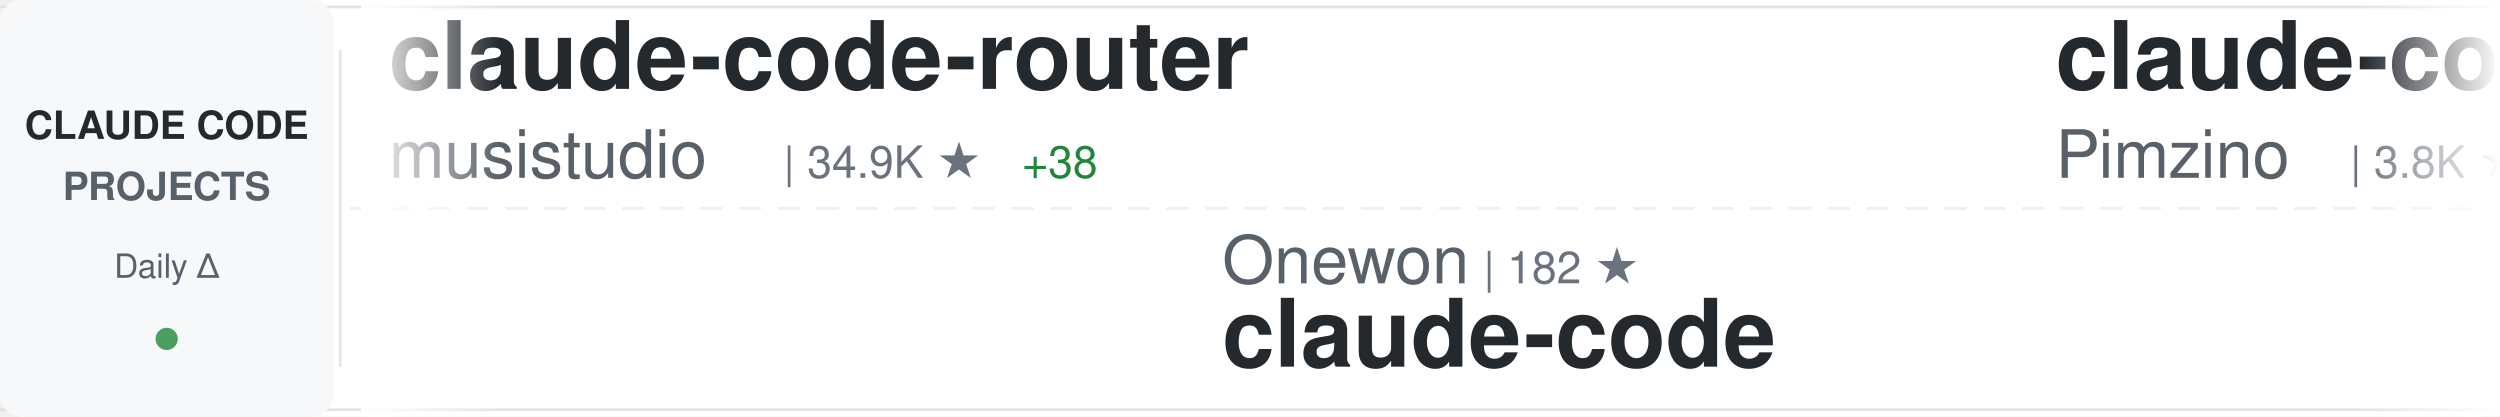
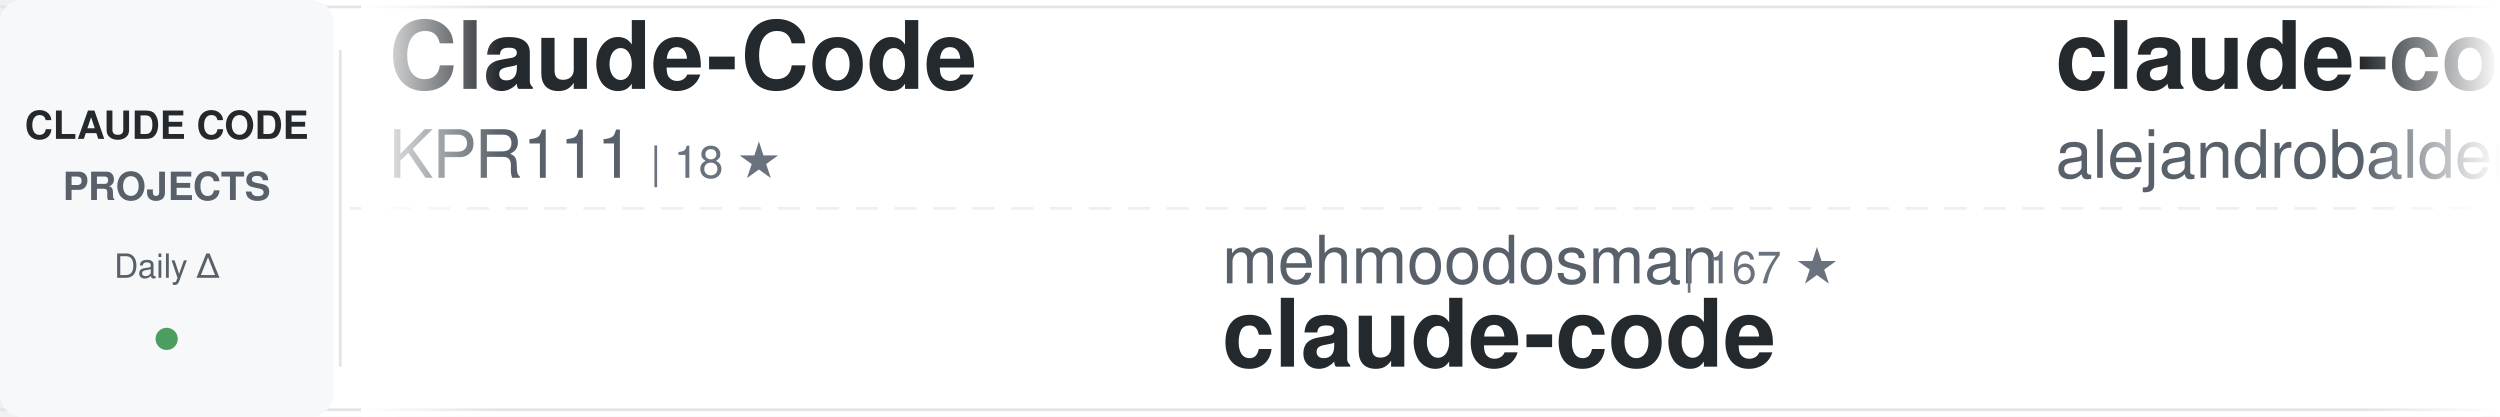
<svg xmlns="http://www.w3.org/2000/svg" width="900" height="150">
  <defs>
    <linearGradient id="awesomeLeftFade" x1="0%" y1="0%" x2="100%" y2="0%">
      <stop offset="0%" style="stop-color:#ffffff;stop-opacity:1" />
      <stop offset="100%" style="stop-color:#ffffff;stop-opacity:0" />
    </linearGradient>
    <linearGradient id="awesomeRightFade" x1="0%" y1="0%" x2="100%" y2="0%">
      <stop offset="0%" style="stop-color:#ffffff;stop-opacity:0" />
      <stop offset="100%" style="stop-color:#ffffff;stop-opacity:1" />
    </linearGradient>
  </defs>
  <rect width="900" height="150" fill="#ffffff" rx="8" />
  <rect x="0" y="2" width="900" height="1" fill="#e1e4e8" />
  <rect x="0" y="147" width="900" height="1" fill="#e1e4e8" />
  <line x1="0" y1="75" x2="900" y2="75" stroke="#e1e4e8" stroke-width="1" stroke-dasharray="8 6" opacity="0.6" />
  <rect x="0" y="0" width="120" height="150" fill="#f6f8fa" rx="8" />
  <text x="60" y="50" font-family="-apple-system, BlinkMacSystemFont, 'Segoe UI', Helvetica, Arial, sans-serif" font-size="14" font-weight="600" fill="#24292e" text-anchor="middle">CLAUDE CODE</text>
  <text x="60" y="72" font-family="-apple-system, BlinkMacSystemFont, 'Segoe UI', Helvetica, Arial, sans-serif" font-size="14" font-weight="600" fill="#586069" text-anchor="middle">PROJECTS</text>
  <text x="60" y="100" font-family="-apple-system, BlinkMacSystemFont, 'Segoe UI', Helvetica, Arial, sans-serif" font-size="12" font-weight="500" fill="#586069" text-anchor="middle">Daily Δ</text>
  <circle cx="60" cy="122" r="4" fill="#22863a" opacity="0.8" />
  <rect x="122" y="18" width="1" height="114" fill="#e1e4e8" />
  <clipPath id="awesomeTickerClip">
    <rect x="130" y="0" width="770" height="150" />
  </clipPath>
  <g clip-path="url(#awesomeTickerClip)">
    <g id="awesomeTickerItems">
      <animateTransform attributeName="transform" attributeType="XML" type="translate" from="0 0" to="-3000 0" dur="54s" repeatCount="indefinite" />
      <g transform="translate(0, 0)">
-         <text x="140" y="32" font-family="-apple-system, BlinkMacSystemFont, 'Segoe UI', Helvetica, Arial, sans-serif" font-size="34" font-weight="600" fill="#24292e">claude-code-router</text>
-         <text x="140" y="64" font-family="-apple-system, BlinkMacSystemFont, 'Segoe UI', Helvetica, Arial, sans-serif" font-size="24" font-weight="400" fill="#586069">musistudio</text>
-         <text x="282" y="64" font-family="-apple-system, BlinkMacSystemFont, 'Segoe UI', Helvetica, Arial, sans-serif" font-size="16" font-weight="500" fill="#6a737d">| 34.9K ★</text>
-         <text x="368" y="64" font-family="-apple-system, BlinkMacSystemFont, 'Segoe UI', Helvetica, Arial, sans-serif" font-size="16" font-weight="500" fill="#22863a"> +38</text>
+         <text x="140" y="32" font-family="-apple-system, BlinkMacSystemFont, 'Segoe UI', Helvetica, Arial, sans-serif" font-size="34" font-weight="600" fill="#24292e">Claude-Code</text>
+         <text x="140" y="64" font-family="-apple-system, BlinkMacSystemFont, 'Segoe UI', Helvetica, Arial, sans-serif" font-size="24" font-weight="400" fill="#586069">KPR111</text>
+         <text x="234" y="64" font-family="-apple-system, BlinkMacSystemFont, 'Segoe UI', Helvetica, Arial, sans-serif" font-size="16" font-weight="500" fill="#6a737d">| 18 ★</text>
      </g>
      <g transform="translate(300, 0)">
-         <text x="140" y="102" font-family="-apple-system, BlinkMacSystemFont, 'Segoe UI', Helvetica, Arial, sans-serif" font-size="24" font-weight="400" fill="#586069">Onewon</text>
-         <text x="234" y="102" font-family="-apple-system, BlinkMacSystemFont, 'Segoe UI', Helvetica, Arial, sans-serif" font-size="16" font-weight="500" fill="#6a737d">| 182 ★</text>
+         <text x="140" y="102" font-family="-apple-system, BlinkMacSystemFont, 'Segoe UI', Helvetica, Arial, sans-serif" font-size="24" font-weight="400" fill="#586069">mehmoodosman</text>
+         <text x="306" y="102" font-family="-apple-system, BlinkMacSystemFont, 'Segoe UI', Helvetica, Arial, sans-serif" font-size="16" font-weight="500" fill="#6a737d">| 167 ★</text>
        <text x="140" y="132" font-family="-apple-system, BlinkMacSystemFont, 'Segoe UI', Helvetica, Arial, sans-serif" font-size="34" font-weight="600" fill="#24292e">claude-code</text>
      </g>
      <g transform="translate(600, 0)">
-         <text x="140" y="32" font-family="-apple-system, BlinkMacSystemFont, 'Segoe UI', Helvetica, Arial, sans-serif" font-size="34" font-weight="600" fill="#24292e">claude-code-spec-workflo...</text>
-         <text x="140" y="64" font-family="-apple-system, BlinkMacSystemFont, 'Segoe UI', Helvetica, Arial, sans-serif" font-size="24" font-weight="400" fill="#586069">Pimzino</text>
-         <text x="246" y="64" font-family="-apple-system, BlinkMacSystemFont, 'Segoe UI', Helvetica, Arial, sans-serif" font-size="16" font-weight="500" fill="#6a737d">| 3.8K ★</text>
-         <text x="323" y="64" font-family="-apple-system, BlinkMacSystemFont, 'Segoe UI', Helvetica, Arial, sans-serif" font-size="16" font-weight="500" fill="#22863a"> +2</text>
+         <text x="140" y="32" font-family="-apple-system, BlinkMacSystemFont, 'Segoe UI', Helvetica, Arial, sans-serif" font-size="34" font-weight="600" fill="#24292e">claude-code-from-source</text>
+         <text x="140" y="64" font-family="-apple-system, BlinkMacSystemFont, 'Segoe UI', Helvetica, Arial, sans-serif" font-size="24" font-weight="400" fill="#586069">alejandrobalderas</text>
+         <text x="366" y="64" font-family="-apple-system, BlinkMacSystemFont, 'Segoe UI', Helvetica, Arial, sans-serif" font-size="16" font-weight="500" fill="#6a737d">| 2.2K ★</text>
+         <text x="443" y="64" font-family="-apple-system, BlinkMacSystemFont, 'Segoe UI', Helvetica, Arial, sans-serif" font-size="16" font-weight="500" fill="#22863a"> +3</text>
      </g>
      <g transform="translate(900, 0)">
-         <text x="140" y="102" font-family="-apple-system, BlinkMacSystemFont, 'Segoe UI', Helvetica, Arial, sans-serif" font-size="24" font-weight="400" fill="#586069">xorespesp</text>
-         <text x="270" y="102" font-family="-apple-system, BlinkMacSystemFont, 'Segoe UI', Helvetica, Arial, sans-serif" font-size="16" font-weight="500" fill="#6a737d">| 226 ★</text>
-         <text x="338" y="102" font-family="-apple-system, BlinkMacSystemFont, 'Segoe UI', Helvetica, Arial, sans-serif" font-size="16" font-weight="500" fill="#22863a"> +1</text>
-         <text x="140" y="132" font-family="-apple-system, BlinkMacSystemFont, 'Segoe UI', Helvetica, Arial, sans-serif" font-size="34" font-weight="600" fill="#24292e">claude-code</text>
+         <text x="140" y="102" font-family="-apple-system, BlinkMacSystemFont, 'Segoe UI', Helvetica, Arial, sans-serif" font-size="24" font-weight="400" fill="#586069">frankbria</text>
+         <text x="270" y="102" font-family="-apple-system, BlinkMacSystemFont, 'Segoe UI', Helvetica, Arial, sans-serif" font-size="16" font-weight="500" fill="#6a737d">| 9.3K ★</text>
+         <text x="347" y="102" font-family="-apple-system, BlinkMacSystemFont, 'Segoe UI', Helvetica, Arial, sans-serif" font-size="16" font-weight="500" fill="#22863a"> +4</text>
+         <text x="140" y="132" font-family="-apple-system, BlinkMacSystemFont, 'Segoe UI', Helvetica, Arial, sans-serif" font-size="34" font-weight="600" fill="#24292e">ralph-claude-code</text>
      </g>
      <g transform="translate(1200, 0)">
-         <text x="140" y="32" font-family="-apple-system, BlinkMacSystemFont, 'Segoe UI', Helvetica, Arial, sans-serif" font-size="34" font-weight="600" fill="#24292e">claude-code-plugins-plus...</text>
-         <text x="140" y="64" font-family="-apple-system, BlinkMacSystemFont, 'Segoe UI', Helvetica, Arial, sans-serif" font-size="24" font-weight="400" fill="#586069">jeremylongshore</text>
-         <text x="342" y="64" font-family="-apple-system, BlinkMacSystemFont, 'Segoe UI', Helvetica, Arial, sans-serif" font-size="16" font-weight="500" fill="#6a737d">| 2.4K ★</text>
-         <text x="419" y="64" font-family="-apple-system, BlinkMacSystemFont, 'Segoe UI', Helvetica, Arial, sans-serif" font-size="16" font-weight="500" fill="#22863a"> +7</text>
+         <text x="140" y="32" font-family="-apple-system, BlinkMacSystemFont, 'Segoe UI', Helvetica, Arial, sans-serif" font-size="34" font-weight="600" fill="#24292e">Claude-Code-Source-Study</text>
+         <text x="140" y="64" font-family="-apple-system, BlinkMacSystemFont, 'Segoe UI', Helvetica, Arial, sans-serif" font-size="24" font-weight="400" fill="#586069">luyao618</text>
+         <text x="258" y="64" font-family="-apple-system, BlinkMacSystemFont, 'Segoe UI', Helvetica, Arial, sans-serif" font-size="16" font-weight="500" fill="#6a737d">| 1.5K ★</text>
+         <text x="335" y="64" font-family="-apple-system, BlinkMacSystemFont, 'Segoe UI', Helvetica, Arial, sans-serif" font-size="16" font-weight="500" fill="#22863a"> +5</text>
      </g>
      <g transform="translate(1500, 0)">
-         <text x="140" y="102" font-family="-apple-system, BlinkMacSystemFont, 'Segoe UI', Helvetica, Arial, sans-serif" font-size="24" font-weight="400" fill="#586069">anthropics</text>
-         <text x="282" y="102" font-family="-apple-system, BlinkMacSystemFont, 'Segoe UI', Helvetica, Arial, sans-serif" font-size="16" font-weight="500" fill="#6a737d">| 8.0K ★</text>
-         <text x="359" y="102" font-family="-apple-system, BlinkMacSystemFont, 'Segoe UI', Helvetica, Arial, sans-serif" font-size="16" font-weight="500" fill="#22863a"> +17</text>
-         <text x="140" y="132" font-family="-apple-system, BlinkMacSystemFont, 'Segoe UI', Helvetica, Arial, sans-serif" font-size="34" font-weight="600" fill="#24292e">claude-code-action</text>
+         <text x="140" y="102" font-family="-apple-system, BlinkMacSystemFont, 'Segoe UI', Helvetica, Arial, sans-serif" font-size="24" font-weight="400" fill="#586069">nicedreamzapp</text>
+         <text x="318" y="102" font-family="-apple-system, BlinkMacSystemFont, 'Segoe UI', Helvetica, Arial, sans-serif" font-size="16" font-weight="500" fill="#6a737d">| 2.7K ★</text>
+         <text x="395" y="102" font-family="-apple-system, BlinkMacSystemFont, 'Segoe UI', Helvetica, Arial, sans-serif" font-size="16" font-weight="500" fill="#22863a"> +9</text>
+         <text x="140" y="132" font-family="-apple-system, BlinkMacSystemFont, 'Segoe UI', Helvetica, Arial, sans-serif" font-size="34" font-weight="600" fill="#24292e">claude-code-local</text>
      </g>
      <g transform="translate(1800, 0)">
-         <text x="140" y="32" font-family="-apple-system, BlinkMacSystemFont, 'Segoe UI', Helvetica, Arial, sans-serif" font-size="34" font-weight="600" fill="#24292e">claude-code-analysis</text>
-         <text x="140" y="64" font-family="-apple-system, BlinkMacSystemFont, 'Segoe UI', Helvetica, Arial, sans-serif" font-size="24" font-weight="400" fill="#586069">liuup</text>
-         <text x="222" y="64" font-family="-apple-system, BlinkMacSystemFont, 'Segoe UI', Helvetica, Arial, sans-serif" font-size="16" font-weight="500" fill="#6a737d">| 3.1K ★</text>
-         <text x="299" y="64" font-family="-apple-system, BlinkMacSystemFont, 'Segoe UI', Helvetica, Arial, sans-serif" font-size="16" font-weight="500" fill="#22863a"> +23</text>
+         <text x="140" y="32" font-family="-apple-system, BlinkMacSystemFont, 'Segoe UI', Helvetica, Arial, sans-serif" font-size="34" font-weight="600" fill="#24292e">claude-code-telegram</text>
+         <text x="140" y="64" font-family="-apple-system, BlinkMacSystemFont, 'Segoe UI', Helvetica, Arial, sans-serif" font-size="24" font-weight="400" fill="#586069">RichardAtCT</text>
+         <text x="294" y="64" font-family="-apple-system, BlinkMacSystemFont, 'Segoe UI', Helvetica, Arial, sans-serif" font-size="16" font-weight="500" fill="#6a737d">| 2.7K ★</text>
+         <text x="371" y="64" font-family="-apple-system, BlinkMacSystemFont, 'Segoe UI', Helvetica, Arial, sans-serif" font-size="16" font-weight="500" fill="#22863a"> +3</text>
      </g>
      <g transform="translate(2100, 0)">
-         <text x="140" y="102" font-family="-apple-system, BlinkMacSystemFont, 'Segoe UI', Helvetica, Arial, sans-serif" font-size="24" font-weight="400" fill="#586069">Piebald-AI</text>
-         <text x="282" y="102" font-family="-apple-system, BlinkMacSystemFont, 'Segoe UI', Helvetica, Arial, sans-serif" font-size="16" font-weight="500" fill="#6a737d">| 10.9K ★</text>
-         <text x="368" y="102" font-family="-apple-system, BlinkMacSystemFont, 'Segoe UI', Helvetica, Arial, sans-serif" font-size="16" font-weight="500" fill="#22863a"> +34</text>
-         <text x="140" y="132" font-family="-apple-system, BlinkMacSystemFont, 'Segoe UI', Helvetica, Arial, sans-serif" font-size="34" font-weight="600" fill="#24292e">claude-code-system-promp...</text>
+         <text x="140" y="102" font-family="-apple-system, BlinkMacSystemFont, 'Segoe UI', Helvetica, Arial, sans-serif" font-size="24" font-weight="400" fill="#586069">Yuyz0112</text>
+         <text x="258" y="102" font-family="-apple-system, BlinkMacSystemFont, 'Segoe UI', Helvetica, Arial, sans-serif" font-size="16" font-weight="500" fill="#6a737d">| 2.4K ★</text>
+         <text x="140" y="132" font-family="-apple-system, BlinkMacSystemFont, 'Segoe UI', Helvetica, Arial, sans-serif" font-size="34" font-weight="600" fill="#24292e">claude-code-reverse</text>
      </g>
      <g transform="translate(2400, 0)">
-         <text x="140" y="32" font-family="-apple-system, BlinkMacSystemFont, 'Segoe UI', Helvetica, Arial, sans-serif" font-size="34" font-weight="600" fill="#24292e">claude-coder</text>
-         <text x="140" y="64" font-family="-apple-system, BlinkMacSystemFont, 'Segoe UI', Helvetica, Arial, sans-serif" font-size="24" font-weight="400" fill="#586069">kodu-ai</text>
-         <text x="246" y="64" font-family="-apple-system, BlinkMacSystemFont, 'Segoe UI', Helvetica, Arial, sans-serif" font-size="16" font-weight="500" fill="#6a737d">| 5.3K ★</text>
+         <text x="140" y="32" font-family="-apple-system, BlinkMacSystemFont, 'Segoe UI', Helvetica, Arial, sans-serif" font-size="34" font-weight="600" fill="#24292e">CLIProxyAPI</text>
+         <text x="140" y="64" font-family="-apple-system, BlinkMacSystemFont, 'Segoe UI', Helvetica, Arial, sans-serif" font-size="24" font-weight="400" fill="#586069">router-for-me</text>
+         <text x="318" y="64" font-family="-apple-system, BlinkMacSystemFont, 'Segoe UI', Helvetica, Arial, sans-serif" font-size="16" font-weight="500" fill="#6a737d">| 37.2K ★</text>
+         <text x="404" y="64" font-family="-apple-system, BlinkMacSystemFont, 'Segoe UI', Helvetica, Arial, sans-serif" font-size="16" font-weight="500" fill="#22863a"> +135</text>
      </g>
      <g transform="translate(2700, 0)">
-         <text x="140" y="102" font-family="-apple-system, BlinkMacSystemFont, 'Segoe UI', Helvetica, Arial, sans-serif" font-size="24" font-weight="400" fill="#586069">AICoderTudou</text>
-         <text x="306" y="102" font-family="-apple-system, BlinkMacSystemFont, 'Segoe UI', Helvetica, Arial, sans-serif" font-size="16" font-weight="500" fill="#6a737d">| 500 ★</text>
-         <text x="140" y="132" font-family="-apple-system, BlinkMacSystemFont, 'Segoe UI', Helvetica, Arial, sans-serif" font-size="34" font-weight="600" fill="#24292e">claude-code-tudou</text>
+         <text x="140" y="102" font-family="-apple-system, BlinkMacSystemFont, 'Segoe UI', Helvetica, Arial, sans-serif" font-size="24" font-weight="400" fill="#586069">SeemSeam</text>
+         <text x="258" y="102" font-family="-apple-system, BlinkMacSystemFont, 'Segoe UI', Helvetica, Arial, sans-serif" font-size="16" font-weight="500" fill="#6a737d">| 2.9K ★</text>
+         <text x="335" y="102" font-family="-apple-system, BlinkMacSystemFont, 'Segoe UI', Helvetica, Arial, sans-serif" font-size="16" font-weight="500" fill="#22863a"> +9</text>
+         <text x="140" y="132" font-family="-apple-system, BlinkMacSystemFont, 'Segoe UI', Helvetica, Arial, sans-serif" font-size="34" font-weight="600" fill="#24292e">claude_codex_bridge</text>
      </g>
      <g transform="translate(3000, 0)">
-         <text x="140" y="32" font-family="-apple-system, BlinkMacSystemFont, 'Segoe UI', Helvetica, Arial, sans-serif" font-size="34" font-weight="600" fill="#24292e">claude-code-router</text>
-         <text x="140" y="64" font-family="-apple-system, BlinkMacSystemFont, 'Segoe UI', Helvetica, Arial, sans-serif" font-size="24" font-weight="400" fill="#586069">musistudio</text>
-         <text x="282" y="64" font-family="-apple-system, BlinkMacSystemFont, 'Segoe UI', Helvetica, Arial, sans-serif" font-size="16" font-weight="500" fill="#6a737d">| 34.9K ★</text>
-         <text x="368" y="64" font-family="-apple-system, BlinkMacSystemFont, 'Segoe UI', Helvetica, Arial, sans-serif" font-size="16" font-weight="500" fill="#22863a"> +38</text>
+         <text x="140" y="32" font-family="-apple-system, BlinkMacSystemFont, 'Segoe UI', Helvetica, Arial, sans-serif" font-size="34" font-weight="600" fill="#24292e">Claude-Code</text>
+         <text x="140" y="64" font-family="-apple-system, BlinkMacSystemFont, 'Segoe UI', Helvetica, Arial, sans-serif" font-size="24" font-weight="400" fill="#586069">KPR111</text>
+         <text x="234" y="64" font-family="-apple-system, BlinkMacSystemFont, 'Segoe UI', Helvetica, Arial, sans-serif" font-size="16" font-weight="500" fill="#6a737d">| 18 ★</text>
      </g>
      <g transform="translate(3300, 0)">
-         <text x="140" y="102" font-family="-apple-system, BlinkMacSystemFont, 'Segoe UI', Helvetica, Arial, sans-serif" font-size="24" font-weight="400" fill="#586069">Onewon</text>
-         <text x="234" y="102" font-family="-apple-system, BlinkMacSystemFont, 'Segoe UI', Helvetica, Arial, sans-serif" font-size="16" font-weight="500" fill="#6a737d">| 182 ★</text>
+         <text x="140" y="102" font-family="-apple-system, BlinkMacSystemFont, 'Segoe UI', Helvetica, Arial, sans-serif" font-size="24" font-weight="400" fill="#586069">mehmoodosman</text>
+         <text x="306" y="102" font-family="-apple-system, BlinkMacSystemFont, 'Segoe UI', Helvetica, Arial, sans-serif" font-size="16" font-weight="500" fill="#6a737d">| 167 ★</text>
        <text x="140" y="132" font-family="-apple-system, BlinkMacSystemFont, 'Segoe UI', Helvetica, Arial, sans-serif" font-size="34" font-weight="600" fill="#24292e">claude-code</text>
      </g>
      <g transform="translate(3600, 0)">
-         <text x="140" y="32" font-family="-apple-system, BlinkMacSystemFont, 'Segoe UI', Helvetica, Arial, sans-serif" font-size="34" font-weight="600" fill="#24292e">claude-code-spec-workflo...</text>
-         <text x="140" y="64" font-family="-apple-system, BlinkMacSystemFont, 'Segoe UI', Helvetica, Arial, sans-serif" font-size="24" font-weight="400" fill="#586069">Pimzino</text>
-         <text x="246" y="64" font-family="-apple-system, BlinkMacSystemFont, 'Segoe UI', Helvetica, Arial, sans-serif" font-size="16" font-weight="500" fill="#6a737d">| 3.8K ★</text>
-         <text x="323" y="64" font-family="-apple-system, BlinkMacSystemFont, 'Segoe UI', Helvetica, Arial, sans-serif" font-size="16" font-weight="500" fill="#22863a"> +2</text>
+         <text x="140" y="32" font-family="-apple-system, BlinkMacSystemFont, 'Segoe UI', Helvetica, Arial, sans-serif" font-size="34" font-weight="600" fill="#24292e">claude-code-from-source</text>
+         <text x="140" y="64" font-family="-apple-system, BlinkMacSystemFont, 'Segoe UI', Helvetica, Arial, sans-serif" font-size="24" font-weight="400" fill="#586069">alejandrobalderas</text>
+         <text x="366" y="64" font-family="-apple-system, BlinkMacSystemFont, 'Segoe UI', Helvetica, Arial, sans-serif" font-size="16" font-weight="500" fill="#6a737d">| 2.2K ★</text>
+         <text x="443" y="64" font-family="-apple-system, BlinkMacSystemFont, 'Segoe UI', Helvetica, Arial, sans-serif" font-size="16" font-weight="500" fill="#22863a"> +3</text>
      </g>
      <g transform="translate(3900, 0)">
-         <text x="140" y="102" font-family="-apple-system, BlinkMacSystemFont, 'Segoe UI', Helvetica, Arial, sans-serif" font-size="24" font-weight="400" fill="#586069">xorespesp</text>
-         <text x="270" y="102" font-family="-apple-system, BlinkMacSystemFont, 'Segoe UI', Helvetica, Arial, sans-serif" font-size="16" font-weight="500" fill="#6a737d">| 226 ★</text>
-         <text x="338" y="102" font-family="-apple-system, BlinkMacSystemFont, 'Segoe UI', Helvetica, Arial, sans-serif" font-size="16" font-weight="500" fill="#22863a"> +1</text>
-         <text x="140" y="132" font-family="-apple-system, BlinkMacSystemFont, 'Segoe UI', Helvetica, Arial, sans-serif" font-size="34" font-weight="600" fill="#24292e">claude-code</text>
+         <text x="140" y="102" font-family="-apple-system, BlinkMacSystemFont, 'Segoe UI', Helvetica, Arial, sans-serif" font-size="24" font-weight="400" fill="#586069">frankbria</text>
+         <text x="270" y="102" font-family="-apple-system, BlinkMacSystemFont, 'Segoe UI', Helvetica, Arial, sans-serif" font-size="16" font-weight="500" fill="#6a737d">| 9.3K ★</text>
+         <text x="347" y="102" font-family="-apple-system, BlinkMacSystemFont, 'Segoe UI', Helvetica, Arial, sans-serif" font-size="16" font-weight="500" fill="#22863a"> +4</text>
+         <text x="140" y="132" font-family="-apple-system, BlinkMacSystemFont, 'Segoe UI', Helvetica, Arial, sans-serif" font-size="34" font-weight="600" fill="#24292e">ralph-claude-code</text>
      </g>
    </g>
  </g>
  <rect x="130" y="0" width="50" height="150" fill="url(#awesomeLeftFade)" />
  <rect x="850" y="0" width="50" height="150" fill="url(#awesomeRightFade)" />
</svg>
